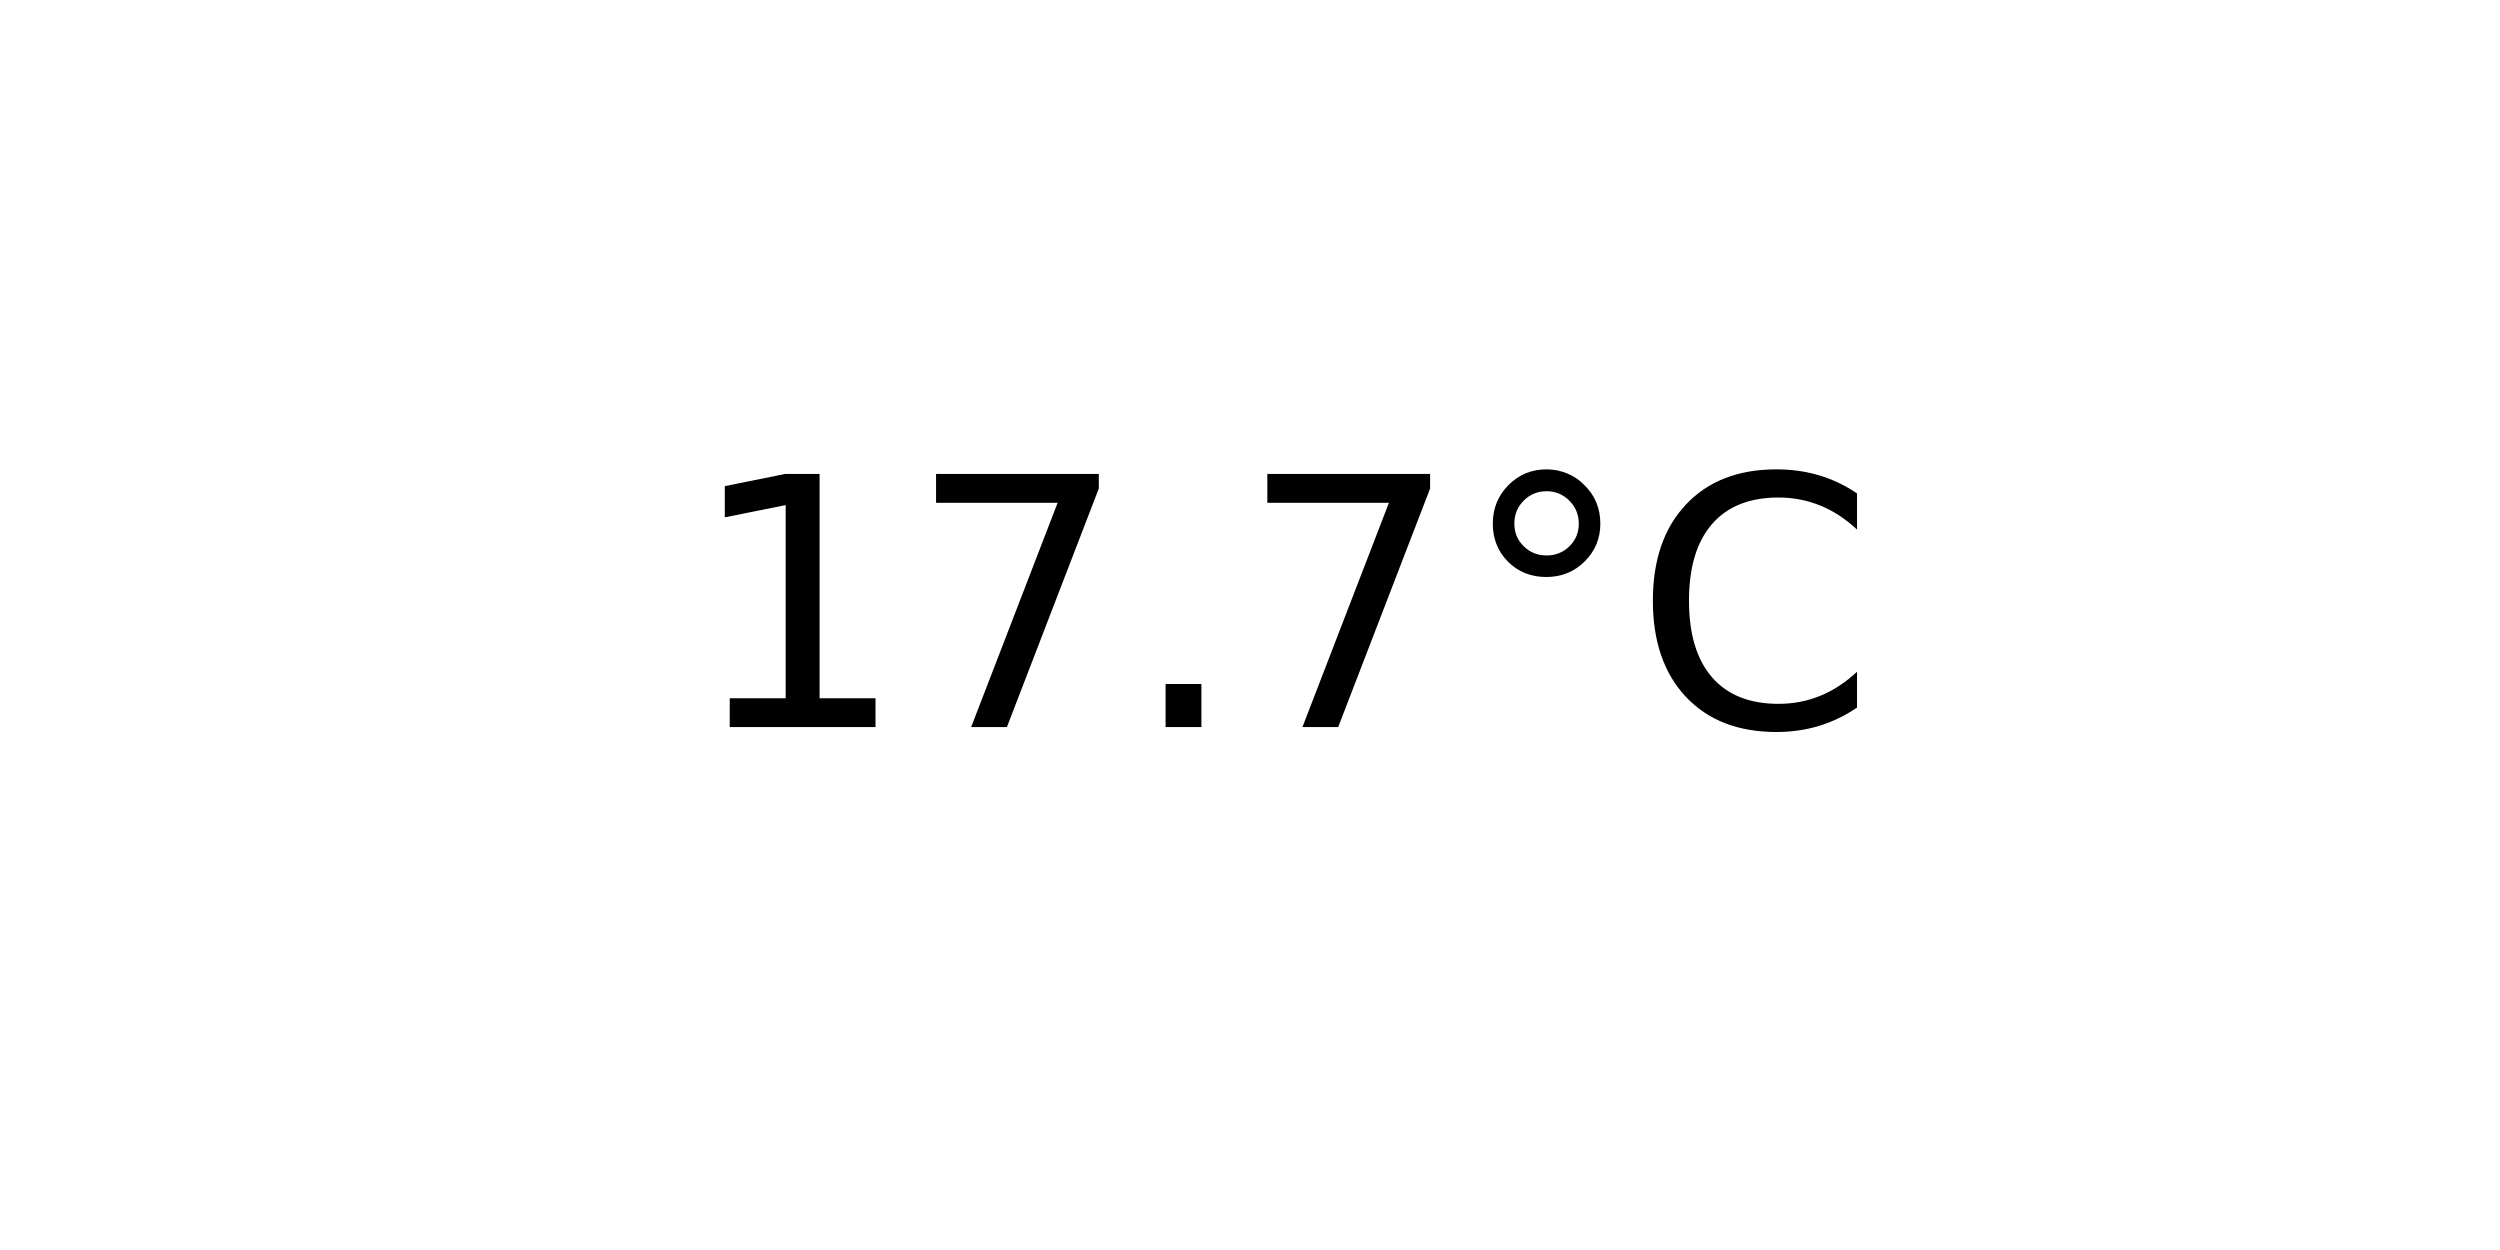
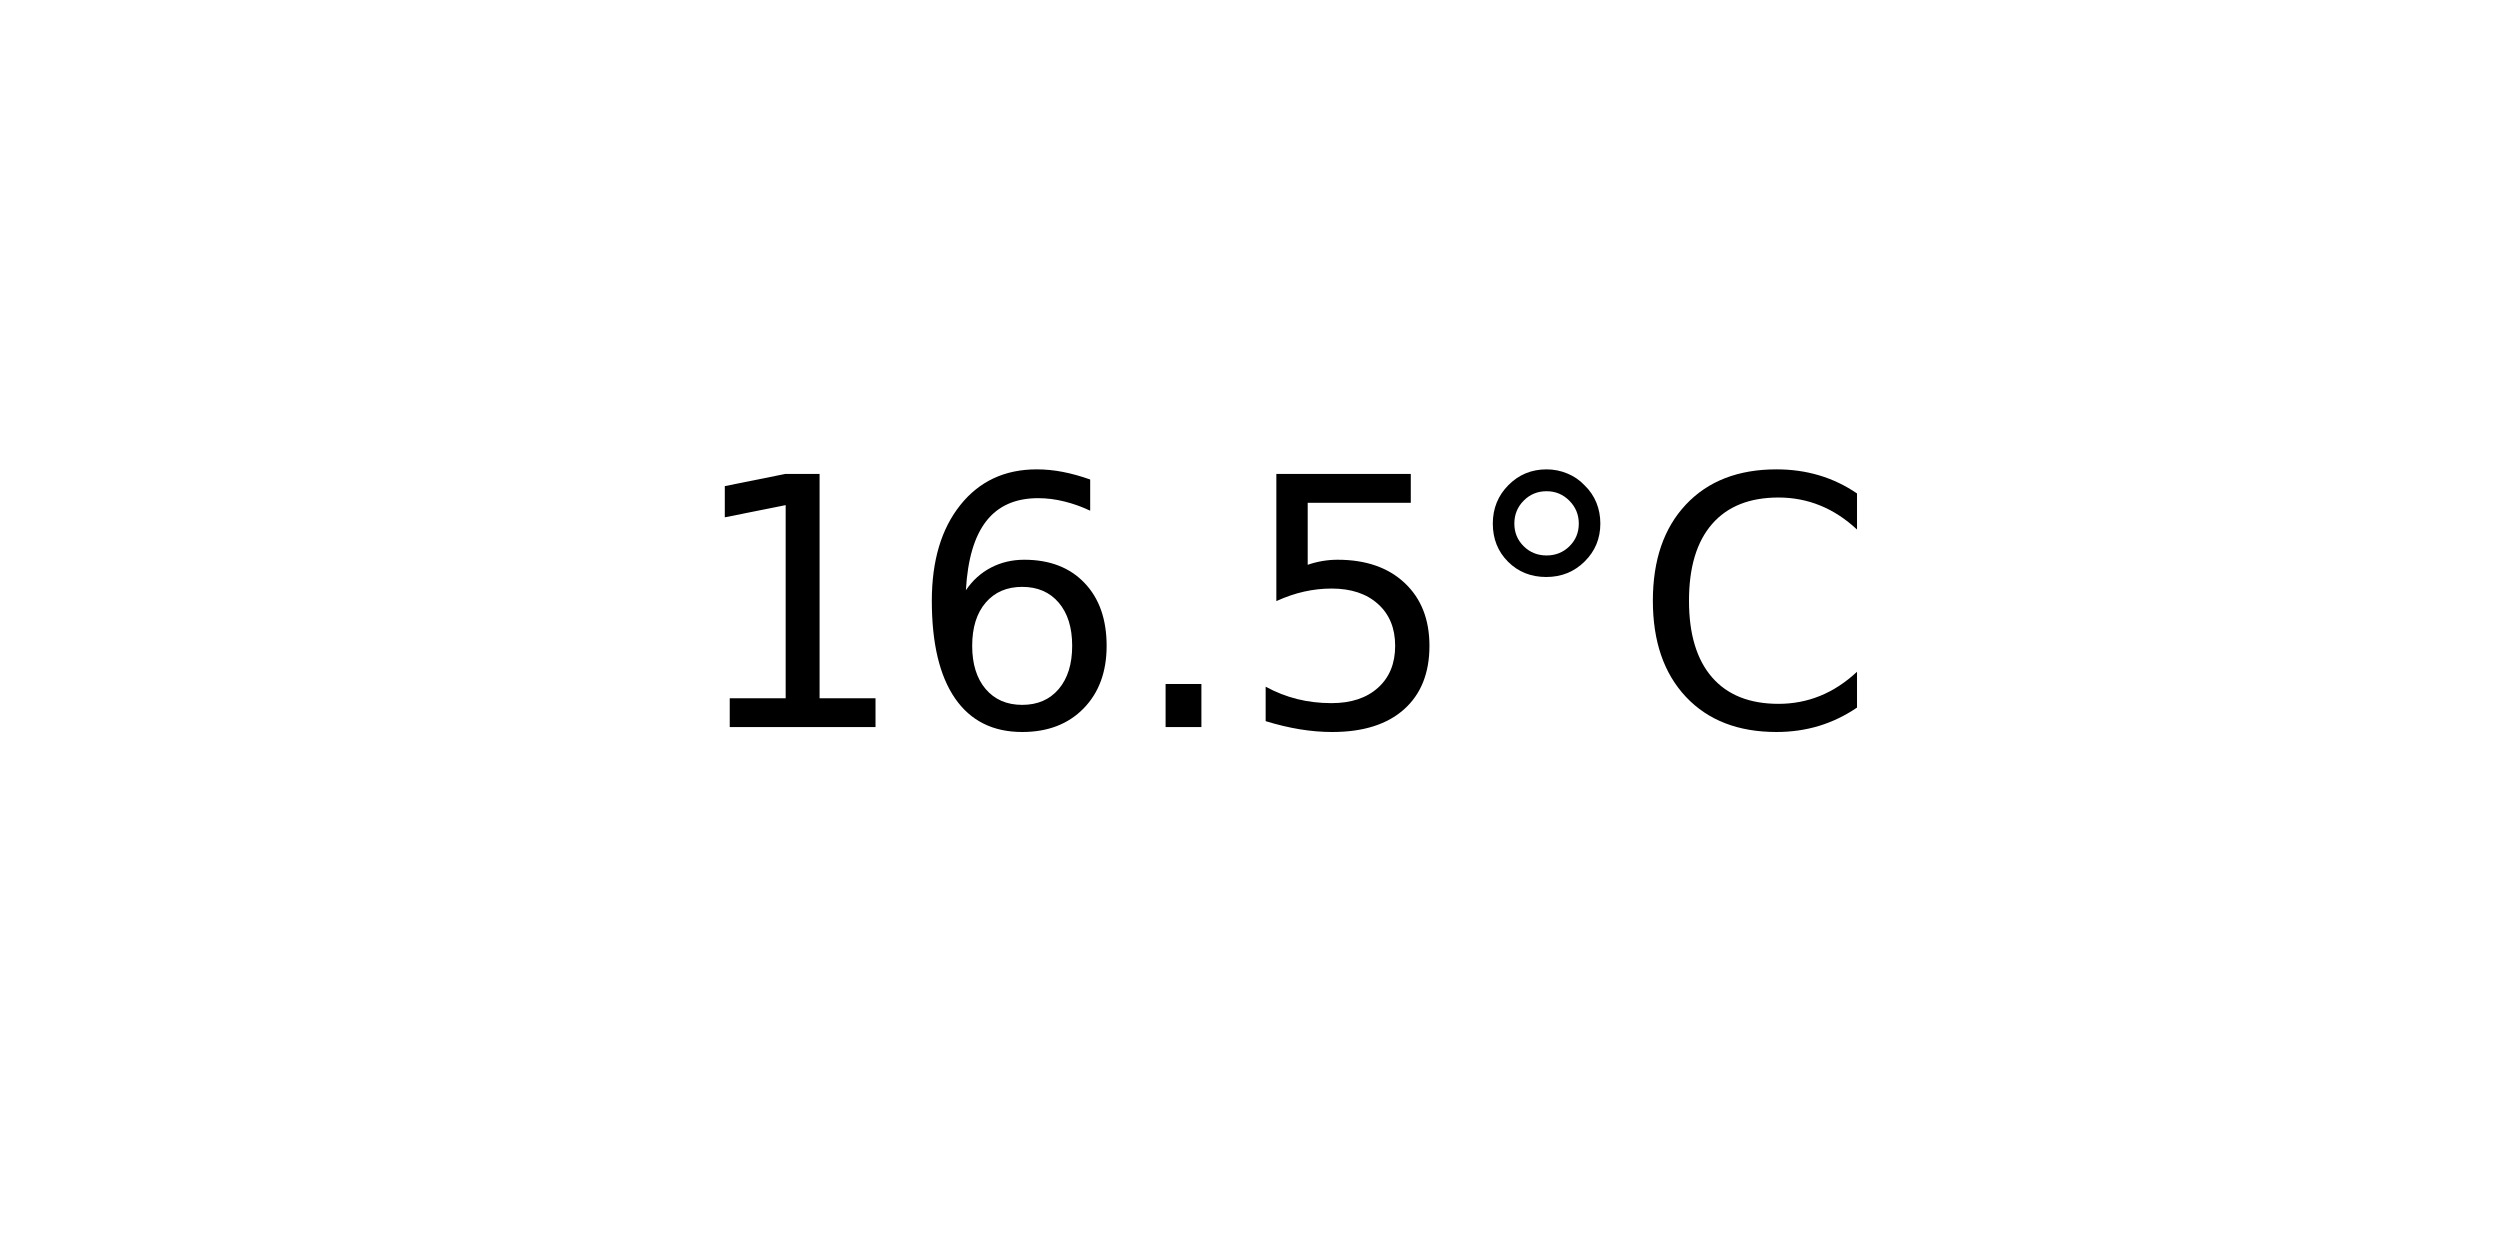
<svg xmlns="http://www.w3.org/2000/svg" xmlns:xlink="http://www.w3.org/1999/xlink" width="72pt" height="36pt" viewBox="0 0 72 36" version="1.1">
  <defs>
    <style type="text/css">*{stroke-linejoin: round; stroke-linecap: butt}</style>
  </defs>
  <g id="figure_1">
    <g id="axes_1">
      <g id="text_1">
        <g transform="translate(19.77578 20.93937) scale(0.1 -0.1)">
          <defs>
            <path id="DejaVuSans-31" d="M 794 531  L 1825 531  L 1825 4091  L 703 3866  L 703 4441  L 1819 4666  L 2450 4666  L 2450 531  L 3481 531  L 3481 0  L 794 0  L 794 531  z " transform="scale(0.015625)" />
-             <path id="DejaVuSans-37" d="M 525 4666  L 3525 4666  L 3525 4397  L 1831 0  L 1172 0  L 2766 4134  L 525 4134  L 525 4666  z " transform="scale(0.015625)" />
+             <path id="DejaVuSans-36" d="M 2113 2584  Q 1688 2584 1439 2293  Q 1191 2003 1191 1497  Q 1191 994 1439 701  Q 1688 409 2113 409  Q 2538 409 2786 701  Q 3034 994 3034 1497  Q 3034 2003 2786 2293  Q 2538 2584 2113 2584  z M 3366 4563  L 3366 3988  Q 3128 4100 2886 4159  Q 2644 4219 2406 4219  Q 1781 4219 1451 3797  Q 1122 3375 1075 2522  Q 1259 2794 1537 2939  Q 1816 3084 2150 3084  Q 2853 3084 3261 2657  Q 3669 2231 3669 1497  Q 3669 778 3244 343  Q 2819 -91 2113 -91  Q 1303 -91 875 529  Q 447 1150 447 2328  Q 447 3434 972 4092  Q 1497 4750 2381 4750  Q 2619 4750 2861 4703  Q 3103 4656 3366 4563  z " transform="scale(0.015625)" />
            <path id="DejaVuSans-2e" d="M 684 794  L 1344 794  L 1344 0  L 684 0  L 684 794  z " transform="scale(0.015625)" />
+             <path id="DejaVuSans-35" d="M 691 4666  L 3169 4666  L 3169 4134  L 1269 4134  L 1269 2991  Q 1406 3038 1543 3061  Q 1681 3084 1819 3084  Q 2600 3084 3056 2656  Q 3513 2228 3513 1497  Q 3513 744 3044 326  Q 2575 -91 1722 -91  Q 1428 -91 1123 -41  Q 819 9 494 109  L 494 744  Q 775 591 1075 516  Q 1375 441 1709 441  Q 2250 441 2565 725  Q 2881 1009 2881 1497  Q 2881 1984 2565 2268  Q 2250 2553 1709 2553  Q 1456 2553 1204 2497  Q 953 2441 691 2322  L 691 4666  z " transform="scale(0.015625)" />
            <path id="DejaVuSans-b0" d="M 1600 4347  Q 1350 4347 1178 4173  Q 1006 4000 1006 3750  Q 1006 3503 1178 3333  Q 1350 3163 1600 3163  Q 1850 3163 2022 3333  Q 2194 3503 2194 3750  Q 2194 3997 2020 4172  Q 1847 4347 1600 4347  z M 1600 4750  Q 1800 4750 1984 4673  Q 2169 4597 2303 4453  Q 2447 4313 2519 4134  Q 2591 3956 2591 3750  Q 2591 3338 2302 3052  Q 2013 2766 1594 2766  Q 1172 2766 890 3047  Q 609 3328 609 3750  Q 609 4169 896 4459  Q 1184 4750 1600 4750  z " transform="scale(0.015625)" />
            <path id="DejaVuSans-43" d="M 4122 4306  L 4122 3641  Q 3803 3938 3442 4084  Q 3081 4231 2675 4231  Q 1875 4231 1450 3742  Q 1025 3253 1025 2328  Q 1025 1406 1450 917  Q 1875 428 2675 428  Q 3081 428 3442 575  Q 3803 722 4122 1019  L 4122 359  Q 3791 134 3420 21  Q 3050 -91 2638 -91  Q 1578 -91 968 557  Q 359 1206 359 2328  Q 359 3453 968 4101  Q 1578 4750 2638 4750  Q 3056 4750 3426 4639  Q 3797 4528 4122 4306  z " transform="scale(0.015625)" />
          </defs>
          <use xlink:href="#DejaVuSans-31" />
-           <use xlink:href="#DejaVuSans-37" x="63.623" />
+           <use xlink:href="#DejaVuSans-36" x="63.623" />
          <use xlink:href="#DejaVuSans-2e" x="127.246" />
-           <use xlink:href="#DejaVuSans-37" x="159.033" />
+           <use xlink:href="#DejaVuSans-35" x="159.033" />
          <use xlink:href="#DejaVuSans-b0" x="222.656" />
          <use xlink:href="#DejaVuSans-43" x="272.656" />
        </g>
      </g>
    </g>
  </g>
</svg>
